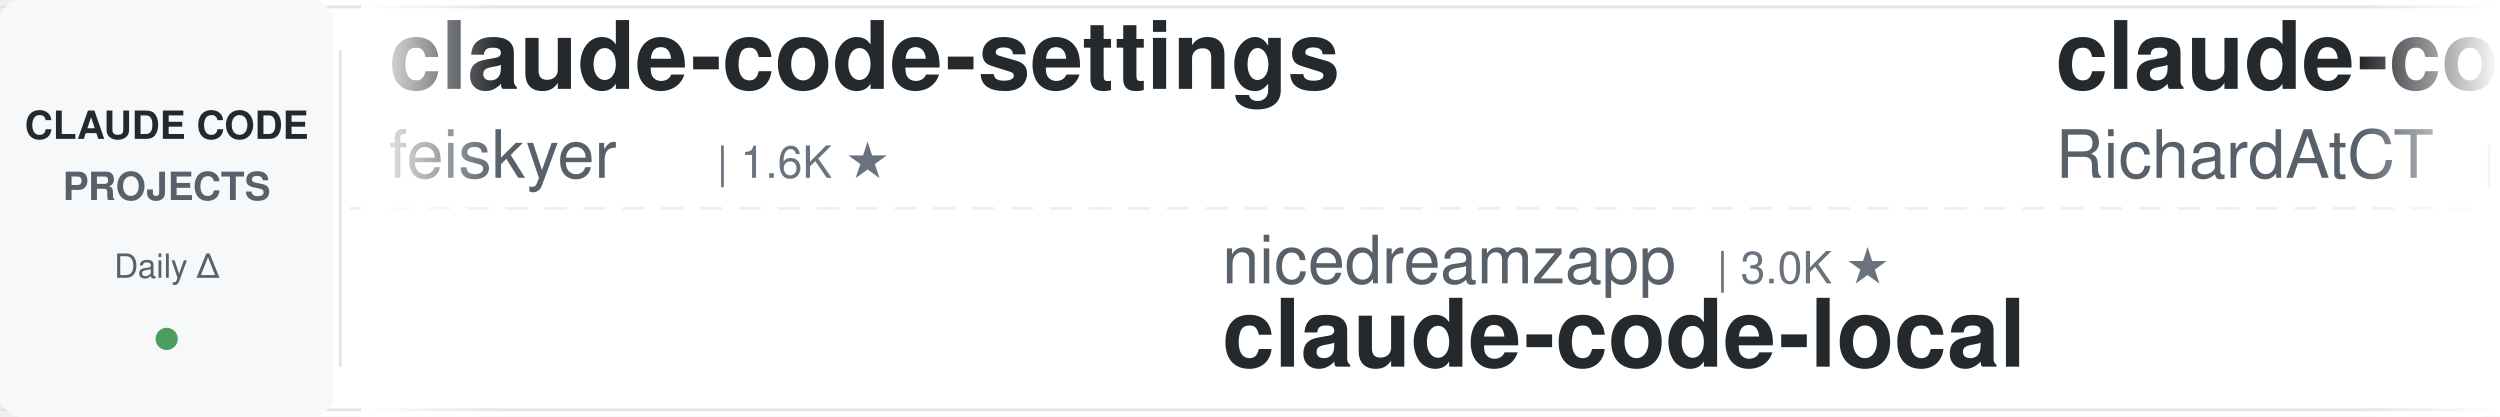
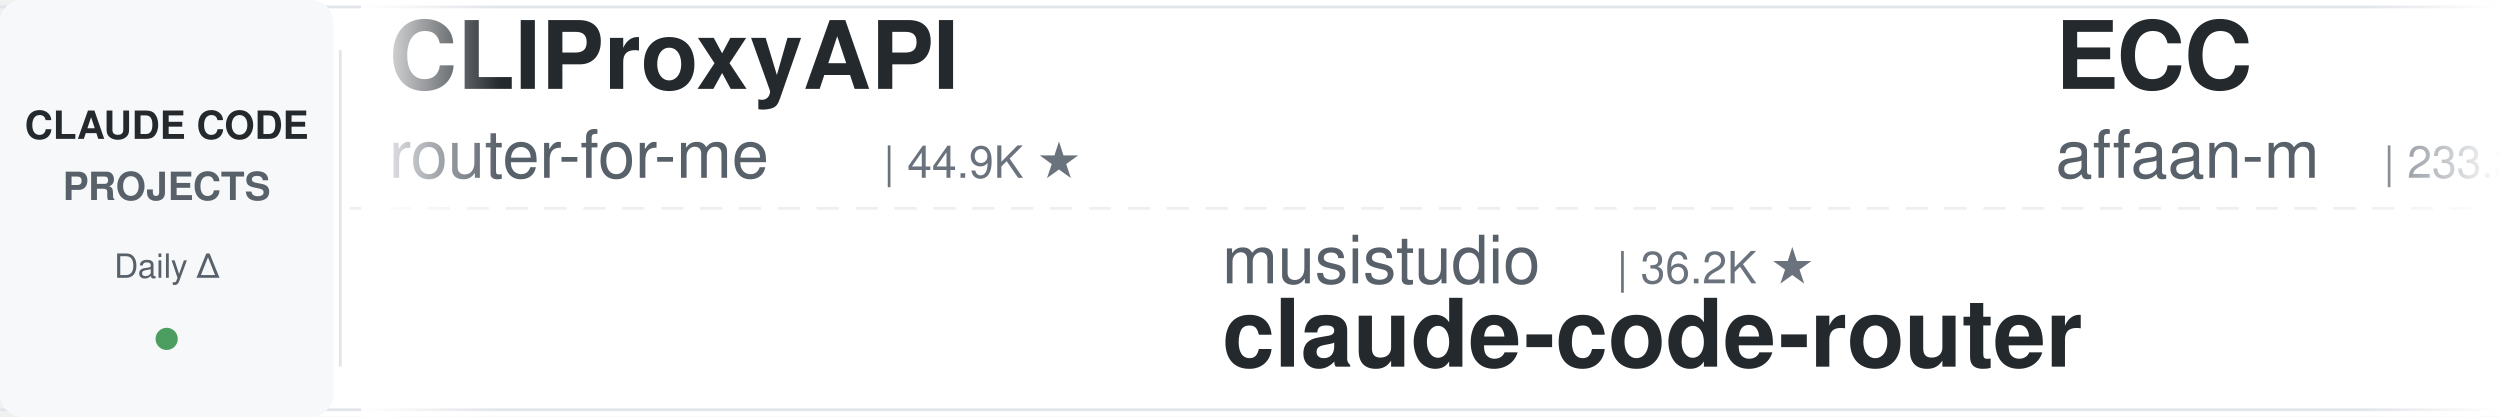
<svg xmlns="http://www.w3.org/2000/svg" width="900" height="150">
  <defs>
    <linearGradient id="leftFade" x1="0%" y1="0%" x2="100%" y2="0%">
      <stop offset="0%" style="stop-color:#ffffff;stop-opacity:1" />
      <stop offset="100%" style="stop-color:#ffffff;stop-opacity:0" />
    </linearGradient>
    <linearGradient id="rightFade" x1="0%" y1="0%" x2="100%" y2="0%">
      <stop offset="0%" style="stop-color:#ffffff;stop-opacity:0" />
      <stop offset="100%" style="stop-color:#ffffff;stop-opacity:1" />
    </linearGradient>
  </defs>
  <rect width="900" height="150" fill="#ffffff" rx="8" />
  <rect x="0" y="2" width="900" height="1" fill="#e1e4e8" />
  <rect x="0" y="147" width="900" height="1" fill="#e1e4e8" />
  <line x1="0" y1="75" x2="900" y2="75" stroke="#e1e4e8" stroke-width="1" stroke-dasharray="8 6" opacity="0.6" />
  <rect x="0" y="0" width="120" height="150" fill="#f6f8fa" rx="8" />
  <text x="60" y="50" font-family="-apple-system, BlinkMacSystemFont, 'Segoe UI', Helvetica, Arial, sans-serif" font-size="14" font-weight="600" fill="#24292e" text-anchor="middle">CLAUDE CODE</text>
  <text x="60" y="72" font-family="-apple-system, BlinkMacSystemFont, 'Segoe UI', Helvetica, Arial, sans-serif" font-size="14" font-weight="600" fill="#586069" text-anchor="middle">PROJECTS</text>
  <text x="60" y="100" font-family="-apple-system, BlinkMacSystemFont, 'Segoe UI', Helvetica, Arial, sans-serif" font-size="12" font-weight="500" fill="#586069" text-anchor="middle">Daily Δ</text>
  <circle cx="60" cy="122" r="4" fill="#22863a" opacity="0.8" />
  <rect x="122" y="18" width="1" height="114" fill="#e1e4e8" />
  <clipPath id="tickerClip">
    <rect x="130" y="0" width="770" height="150" />
  </clipPath>
  <g clip-path="url(#tickerClip)">
    <g id="tickerItems">
      <animateTransform attributeName="transform" attributeType="XML" type="translate" from="0 0" to="-3000 0" dur="54s" repeatCount="indefinite" />
      <g transform="translate(0, 0)">
-         <text x="140" y="32" font-family="-apple-system, BlinkMacSystemFont, 'Segoe UI', Helvetica, Arial, sans-serif" font-size="34" font-weight="600" fill="#24292e">claude-code-settings</text>
-         <text x="140" y="64" font-family="-apple-system, BlinkMacSystemFont, 'Segoe UI', Helvetica, Arial, sans-serif" font-size="24" font-weight="400" fill="#586069">feiskyer</text>
-         <text x="258" y="64" font-family="-apple-system, BlinkMacSystemFont, 'Segoe UI', Helvetica, Arial, sans-serif" font-size="16" font-weight="500" fill="#6a737d">| 1.6K ★</text>
+         <text x="140" y="32" font-family="-apple-system, BlinkMacSystemFont, 'Segoe UI', Helvetica, Arial, sans-serif" font-size="34" font-weight="600" fill="#24292e">CLIProxyAPI</text>
+         <text x="140" y="64" font-family="-apple-system, BlinkMacSystemFont, 'Segoe UI', Helvetica, Arial, sans-serif" font-size="24" font-weight="400" fill="#586069">router-for-me</text>
+         <text x="318" y="64" font-family="-apple-system, BlinkMacSystemFont, 'Segoe UI', Helvetica, Arial, sans-serif" font-size="16" font-weight="500" fill="#6a737d">| 44.9K ★</text>
      </g>
      <g transform="translate(300, 0)">
-         <text x="140" y="102" font-family="-apple-system, BlinkMacSystemFont, 'Segoe UI', Helvetica, Arial, sans-serif" font-size="24" font-weight="400" fill="#586069">nicedreamzapp</text>
-         <text x="318" y="102" font-family="-apple-system, BlinkMacSystemFont, 'Segoe UI', Helvetica, Arial, sans-serif" font-size="16" font-weight="500" fill="#6a737d">| 3.0K ★</text>
-         <text x="140" y="132" font-family="-apple-system, BlinkMacSystemFont, 'Segoe UI', Helvetica, Arial, sans-serif" font-size="34" font-weight="600" fill="#24292e">claude-code-local</text>
+         <text x="140" y="102" font-family="-apple-system, BlinkMacSystemFont, 'Segoe UI', Helvetica, Arial, sans-serif" font-size="24" font-weight="400" fill="#586069">musistudio</text>
+         <text x="282" y="102" font-family="-apple-system, BlinkMacSystemFont, 'Segoe UI', Helvetica, Arial, sans-serif" font-size="16" font-weight="500" fill="#6a737d">| 36.2K ★</text>
+         <text x="140" y="132" font-family="-apple-system, BlinkMacSystemFont, 'Segoe UI', Helvetica, Arial, sans-serif" font-size="34" font-weight="600" fill="#24292e">claude-code-router</text>
      </g>
      <g transform="translate(600, 0)">
-         <text x="140" y="32" font-family="-apple-system, BlinkMacSystemFont, 'Segoe UI', Helvetica, Arial, sans-serif" font-size="34" font-weight="600" fill="#24292e">claude-code-telegram</text>
-         <text x="140" y="64" font-family="-apple-system, BlinkMacSystemFont, 'Segoe UI', Helvetica, Arial, sans-serif" font-size="24" font-weight="400" fill="#586069">RichardAtCT</text>
-         <text x="294" y="64" font-family="-apple-system, BlinkMacSystemFont, 'Segoe UI', Helvetica, Arial, sans-serif" font-size="16" font-weight="500" fill="#6a737d">| 2.7K ★</text>
+         <text x="140" y="32" font-family="-apple-system, BlinkMacSystemFont, 'Segoe UI', Helvetica, Arial, sans-serif" font-size="34" font-weight="600" fill="#24292e">ECC</text>
+         <text x="140" y="64" font-family="-apple-system, BlinkMacSystemFont, 'Segoe UI', Helvetica, Arial, sans-serif" font-size="24" font-weight="400" fill="#586069">affaan-m</text>
+         <text x="258" y="64" font-family="-apple-system, BlinkMacSystemFont, 'Segoe UI', Helvetica, Arial, sans-serif" font-size="16" font-weight="500" fill="#6a737d">| 233.3K ★</text>
      </g>
      <g transform="translate(900, 0)">
-         <text x="140" y="102" font-family="-apple-system, BlinkMacSystemFont, 'Segoe UI', Helvetica, Arial, sans-serif" font-size="24" font-weight="400" fill="#586069">asgeirtj</text>
-         <text x="258" y="102" font-family="-apple-system, BlinkMacSystemFont, 'Segoe UI', Helvetica, Arial, sans-serif" font-size="16" font-weight="500" fill="#6a737d">| 60.4K ★</text>
-         <text x="140" y="132" font-family="-apple-system, BlinkMacSystemFont, 'Segoe UI', Helvetica, Arial, sans-serif" font-size="34" font-weight="600" fill="#24292e">system_prompts_leaks</text>
+         <text x="140" y="102" font-family="-apple-system, BlinkMacSystemFont, 'Segoe UI', Helvetica, Arial, sans-serif" font-size="24" font-weight="400" fill="#586069">huangserva</text>
+         <text x="282" y="102" font-family="-apple-system, BlinkMacSystemFont, 'Segoe UI', Helvetica, Arial, sans-serif" font-size="16" font-weight="500" fill="#6a737d">| 624 ★</text>
+         <text x="140" y="132" font-family="-apple-system, BlinkMacSystemFont, 'Segoe UI', Helvetica, Arial, sans-serif" font-size="34" font-weight="600" fill="#24292e">claude-code-cli</text>
      </g>
      <g transform="translate(1200, 0)">
-         <text x="140" y="32" font-family="-apple-system, BlinkMacSystemFont, 'Segoe UI', Helvetica, Arial, sans-serif" font-size="34" font-weight="600" fill="#24292e">claude-code-ultimate-gui...</text>
-         <text x="140" y="64" font-family="-apple-system, BlinkMacSystemFont, 'Segoe UI', Helvetica, Arial, sans-serif" font-size="24" font-weight="400" fill="#586069">FlorianBruniaux</text>
-         <text x="342" y="64" font-family="-apple-system, BlinkMacSystemFont, 'Segoe UI', Helvetica, Arial, sans-serif" font-size="16" font-weight="500" fill="#6a737d">| 5.6K ★</text>
+         <text x="140" y="32" font-family="-apple-system, BlinkMacSystemFont, 'Segoe UI', Helvetica, Arial, sans-serif" font-size="34" font-weight="600" fill="#24292e">claude-code-rust</text>
+         <text x="140" y="64" font-family="-apple-system, BlinkMacSystemFont, 'Segoe UI', Helvetica, Arial, sans-serif" font-size="24" font-weight="400" fill="#586069">lorryjovens-hub</text>
+         <text x="342" y="64" font-family="-apple-system, BlinkMacSystemFont, 'Segoe UI', Helvetica, Arial, sans-serif" font-size="16" font-weight="500" fill="#6a737d">| 1.7K ★</text>
      </g>
      <g transform="translate(1500, 0)">
-         <text x="140" y="102" font-family="-apple-system, BlinkMacSystemFont, 'Segoe UI', Helvetica, Arial, sans-serif" font-size="24" font-weight="400" fill="#586069">Yuyz0112</text>
-         <text x="258" y="102" font-family="-apple-system, BlinkMacSystemFont, 'Segoe UI', Helvetica, Arial, sans-serif" font-size="16" font-weight="500" fill="#6a737d">| 2.4K ★</text>
-         <text x="140" y="132" font-family="-apple-system, BlinkMacSystemFont, 'Segoe UI', Helvetica, Arial, sans-serif" font-size="34" font-weight="600" fill="#24292e">claude-code-reverse</text>
+         <text x="140" y="102" font-family="-apple-system, BlinkMacSystemFont, 'Segoe UI', Helvetica, Arial, sans-serif" font-size="24" font-weight="400" fill="#586069">repowise-dev</text>
+         <text x="306" y="102" font-family="-apple-system, BlinkMacSystemFont, 'Segoe UI', Helvetica, Arial, sans-serif" font-size="16" font-weight="500" fill="#6a737d">| 1.2K ★</text>
+         <text x="140" y="132" font-family="-apple-system, BlinkMacSystemFont, 'Segoe UI', Helvetica, Arial, sans-serif" font-size="34" font-weight="600" fill="#24292e">claude-code-prompts</text>
      </g>
      <g transform="translate(1800, 0)">
-         <text x="140" y="32" font-family="-apple-system, BlinkMacSystemFont, 'Segoe UI', Helvetica, Arial, sans-serif" font-size="34" font-weight="600" fill="#24292e">claude-code-source</text>
-         <text x="140" y="64" font-family="-apple-system, BlinkMacSystemFont, 'Segoe UI', Helvetica, Arial, sans-serif" font-size="24" font-weight="400" fill="#586069">hangsman</text>
-         <text x="258" y="64" font-family="-apple-system, BlinkMacSystemFont, 'Segoe UI', Helvetica, Arial, sans-serif" font-size="16" font-weight="500" fill="#6a737d">| 787 ★</text>
+         <text x="140" y="32" font-family="-apple-system, BlinkMacSystemFont, 'Segoe UI', Helvetica, Arial, sans-serif" font-size="34" font-weight="600" fill="#24292e">claude-code-system-promp...</text>
+         <text x="140" y="64" font-family="-apple-system, BlinkMacSystemFont, 'Segoe UI', Helvetica, Arial, sans-serif" font-size="24" font-weight="400" fill="#586069">Piebald-AI</text>
+         <text x="282" y="64" font-family="-apple-system, BlinkMacSystemFont, 'Segoe UI', Helvetica, Arial, sans-serif" font-size="16" font-weight="500" fill="#6a737d">| 12.0K ★</text>
      </g>
      <g transform="translate(2100, 0)">
-         <text x="140" y="102" font-family="-apple-system, BlinkMacSystemFont, 'Segoe UI', Helvetica, Arial, sans-serif" font-size="24" font-weight="400" fill="#586069">JrCx7scC</text>
-         <text x="258" y="102" font-family="-apple-system, BlinkMacSystemFont, 'Segoe UI', Helvetica, Arial, sans-serif" font-size="16" font-weight="500" fill="#6a737d">| 370 ★</text>
-         <text x="140" y="132" font-family="-apple-system, BlinkMacSystemFont, 'Segoe UI', Helvetica, Arial, sans-serif" font-size="34" font-weight="600" fill="#24292e">claude-code-source</text>
+         <text x="140" y="102" font-family="-apple-system, BlinkMacSystemFont, 'Segoe UI', Helvetica, Arial, sans-serif" font-size="24" font-weight="400" fill="#586069">ponponon</text>
+         <text x="258" y="102" font-family="-apple-system, BlinkMacSystemFont, 'Segoe UI', Helvetica, Arial, sans-serif" font-size="16" font-weight="500" fill="#6a737d">| 2.3K ★</text>
+         <text x="140" y="132" font-family="-apple-system, BlinkMacSystemFont, 'Segoe UI', Helvetica, Arial, sans-serif" font-size="34" font-weight="600" fill="#24292e">claude_code_src</text>
      </g>
      <g transform="translate(2400, 0)">
-         <text x="140" y="32" font-family="-apple-system, BlinkMacSystemFont, 'Segoe UI', Helvetica, Arial, sans-serif" font-size="34" font-weight="600" fill="#24292e">claude-code-cheat-sheet</text>
-         <text x="140" y="64" font-family="-apple-system, BlinkMacSystemFont, 'Segoe UI', Helvetica, Arial, sans-serif" font-size="24" font-weight="400" fill="#586069">Njengah</text>
-         <text x="246" y="64" font-family="-apple-system, BlinkMacSystemFont, 'Segoe UI', Helvetica, Arial, sans-serif" font-size="16" font-weight="500" fill="#6a737d">| 1.9K ★</text>
+         <text x="140" y="32" font-family="-apple-system, BlinkMacSystemFont, 'Segoe UI', Helvetica, Arial, sans-serif" font-size="34" font-weight="600" fill="#24292e">Claude-Code-Usage-Monito...</text>
+         <text x="140" y="64" font-family="-apple-system, BlinkMacSystemFont, 'Segoe UI', Helvetica, Arial, sans-serif" font-size="24" font-weight="400" fill="#586069">Maciek-roboblog</text>
+         <text x="342" y="64" font-family="-apple-system, BlinkMacSystemFont, 'Segoe UI', Helvetica, Arial, sans-serif" font-size="16" font-weight="500" fill="#6a737d">| 8.5K ★</text>
      </g>
      <g transform="translate(2700, 0)">
-         <text x="140" y="102" font-family="-apple-system, BlinkMacSystemFont, 'Segoe UI', Helvetica, Arial, sans-serif" font-size="24" font-weight="400" fill="#586069">https-deeplearning-ai</text>
-         <text x="414" y="102" font-family="-apple-system, BlinkMacSystemFont, 'Segoe UI', Helvetica, Arial, sans-serif" font-size="16" font-weight="500" fill="#6a737d">| 536 ★</text>
-         <text x="140" y="132" font-family="-apple-system, BlinkMacSystemFont, 'Segoe UI', Helvetica, Arial, sans-serif" font-size="34" font-weight="600" fill="#24292e">sc-claude-code-files</text>
+         <text x="140" y="102" font-family="-apple-system, BlinkMacSystemFont, 'Segoe UI', Helvetica, Arial, sans-serif" font-size="24" font-weight="400" fill="#586069">ding113</text>
+         <text x="246" y="102" font-family="-apple-system, BlinkMacSystemFont, 'Segoe UI', Helvetica, Arial, sans-serif" font-size="16" font-weight="500" fill="#6a737d">| 3.3K ★</text>
+         <text x="140" y="132" font-family="-apple-system, BlinkMacSystemFont, 'Segoe UI', Helvetica, Arial, sans-serif" font-size="34" font-weight="600" fill="#24292e">claude-code-hub</text>
      </g>
      <g transform="translate(3000, 0)">
-         <text x="140" y="32" font-family="-apple-system, BlinkMacSystemFont, 'Segoe UI', Helvetica, Arial, sans-serif" font-size="34" font-weight="600" fill="#24292e">claude-code-settings</text>
-         <text x="140" y="64" font-family="-apple-system, BlinkMacSystemFont, 'Segoe UI', Helvetica, Arial, sans-serif" font-size="24" font-weight="400" fill="#586069">feiskyer</text>
-         <text x="258" y="64" font-family="-apple-system, BlinkMacSystemFont, 'Segoe UI', Helvetica, Arial, sans-serif" font-size="16" font-weight="500" fill="#6a737d">| 1.6K ★</text>
+         <text x="140" y="32" font-family="-apple-system, BlinkMacSystemFont, 'Segoe UI', Helvetica, Arial, sans-serif" font-size="34" font-weight="600" fill="#24292e">CLIProxyAPI</text>
+         <text x="140" y="64" font-family="-apple-system, BlinkMacSystemFont, 'Segoe UI', Helvetica, Arial, sans-serif" font-size="24" font-weight="400" fill="#586069">router-for-me</text>
+         <text x="318" y="64" font-family="-apple-system, BlinkMacSystemFont, 'Segoe UI', Helvetica, Arial, sans-serif" font-size="16" font-weight="500" fill="#6a737d">| 44.9K ★</text>
      </g>
      <g transform="translate(3300, 0)">
-         <text x="140" y="102" font-family="-apple-system, BlinkMacSystemFont, 'Segoe UI', Helvetica, Arial, sans-serif" font-size="24" font-weight="400" fill="#586069">nicedreamzapp</text>
-         <text x="318" y="102" font-family="-apple-system, BlinkMacSystemFont, 'Segoe UI', Helvetica, Arial, sans-serif" font-size="16" font-weight="500" fill="#6a737d">| 3.0K ★</text>
-         <text x="140" y="132" font-family="-apple-system, BlinkMacSystemFont, 'Segoe UI', Helvetica, Arial, sans-serif" font-size="34" font-weight="600" fill="#24292e">claude-code-local</text>
+         <text x="140" y="102" font-family="-apple-system, BlinkMacSystemFont, 'Segoe UI', Helvetica, Arial, sans-serif" font-size="24" font-weight="400" fill="#586069">musistudio</text>
+         <text x="282" y="102" font-family="-apple-system, BlinkMacSystemFont, 'Segoe UI', Helvetica, Arial, sans-serif" font-size="16" font-weight="500" fill="#6a737d">| 36.2K ★</text>
+         <text x="140" y="132" font-family="-apple-system, BlinkMacSystemFont, 'Segoe UI', Helvetica, Arial, sans-serif" font-size="34" font-weight="600" fill="#24292e">claude-code-router</text>
      </g>
      <g transform="translate(3600, 0)">
-         <text x="140" y="32" font-family="-apple-system, BlinkMacSystemFont, 'Segoe UI', Helvetica, Arial, sans-serif" font-size="34" font-weight="600" fill="#24292e">claude-code-telegram</text>
-         <text x="140" y="64" font-family="-apple-system, BlinkMacSystemFont, 'Segoe UI', Helvetica, Arial, sans-serif" font-size="24" font-weight="400" fill="#586069">RichardAtCT</text>
-         <text x="294" y="64" font-family="-apple-system, BlinkMacSystemFont, 'Segoe UI', Helvetica, Arial, sans-serif" font-size="16" font-weight="500" fill="#6a737d">| 2.7K ★</text>
+         <text x="140" y="32" font-family="-apple-system, BlinkMacSystemFont, 'Segoe UI', Helvetica, Arial, sans-serif" font-size="34" font-weight="600" fill="#24292e">ECC</text>
+         <text x="140" y="64" font-family="-apple-system, BlinkMacSystemFont, 'Segoe UI', Helvetica, Arial, sans-serif" font-size="24" font-weight="400" fill="#586069">affaan-m</text>
+         <text x="258" y="64" font-family="-apple-system, BlinkMacSystemFont, 'Segoe UI', Helvetica, Arial, sans-serif" font-size="16" font-weight="500" fill="#6a737d">| 233.3K ★</text>
      </g>
      <g transform="translate(3900, 0)">
-         <text x="140" y="102" font-family="-apple-system, BlinkMacSystemFont, 'Segoe UI', Helvetica, Arial, sans-serif" font-size="24" font-weight="400" fill="#586069">asgeirtj</text>
-         <text x="258" y="102" font-family="-apple-system, BlinkMacSystemFont, 'Segoe UI', Helvetica, Arial, sans-serif" font-size="16" font-weight="500" fill="#6a737d">| 60.4K ★</text>
-         <text x="140" y="132" font-family="-apple-system, BlinkMacSystemFont, 'Segoe UI', Helvetica, Arial, sans-serif" font-size="34" font-weight="600" fill="#24292e">system_prompts_leaks</text>
+         <text x="140" y="102" font-family="-apple-system, BlinkMacSystemFont, 'Segoe UI', Helvetica, Arial, sans-serif" font-size="24" font-weight="400" fill="#586069">huangserva</text>
+         <text x="282" y="102" font-family="-apple-system, BlinkMacSystemFont, 'Segoe UI', Helvetica, Arial, sans-serif" font-size="16" font-weight="500" fill="#6a737d">| 624 ★</text>
+         <text x="140" y="132" font-family="-apple-system, BlinkMacSystemFont, 'Segoe UI', Helvetica, Arial, sans-serif" font-size="34" font-weight="600" fill="#24292e">claude-code-cli</text>
      </g>
    </g>
  </g>
  <rect x="130" y="0" width="50" height="150" fill="url(#leftFade)" />
  <rect x="850" y="0" width="50" height="150" fill="url(#rightFade)" />
</svg>
